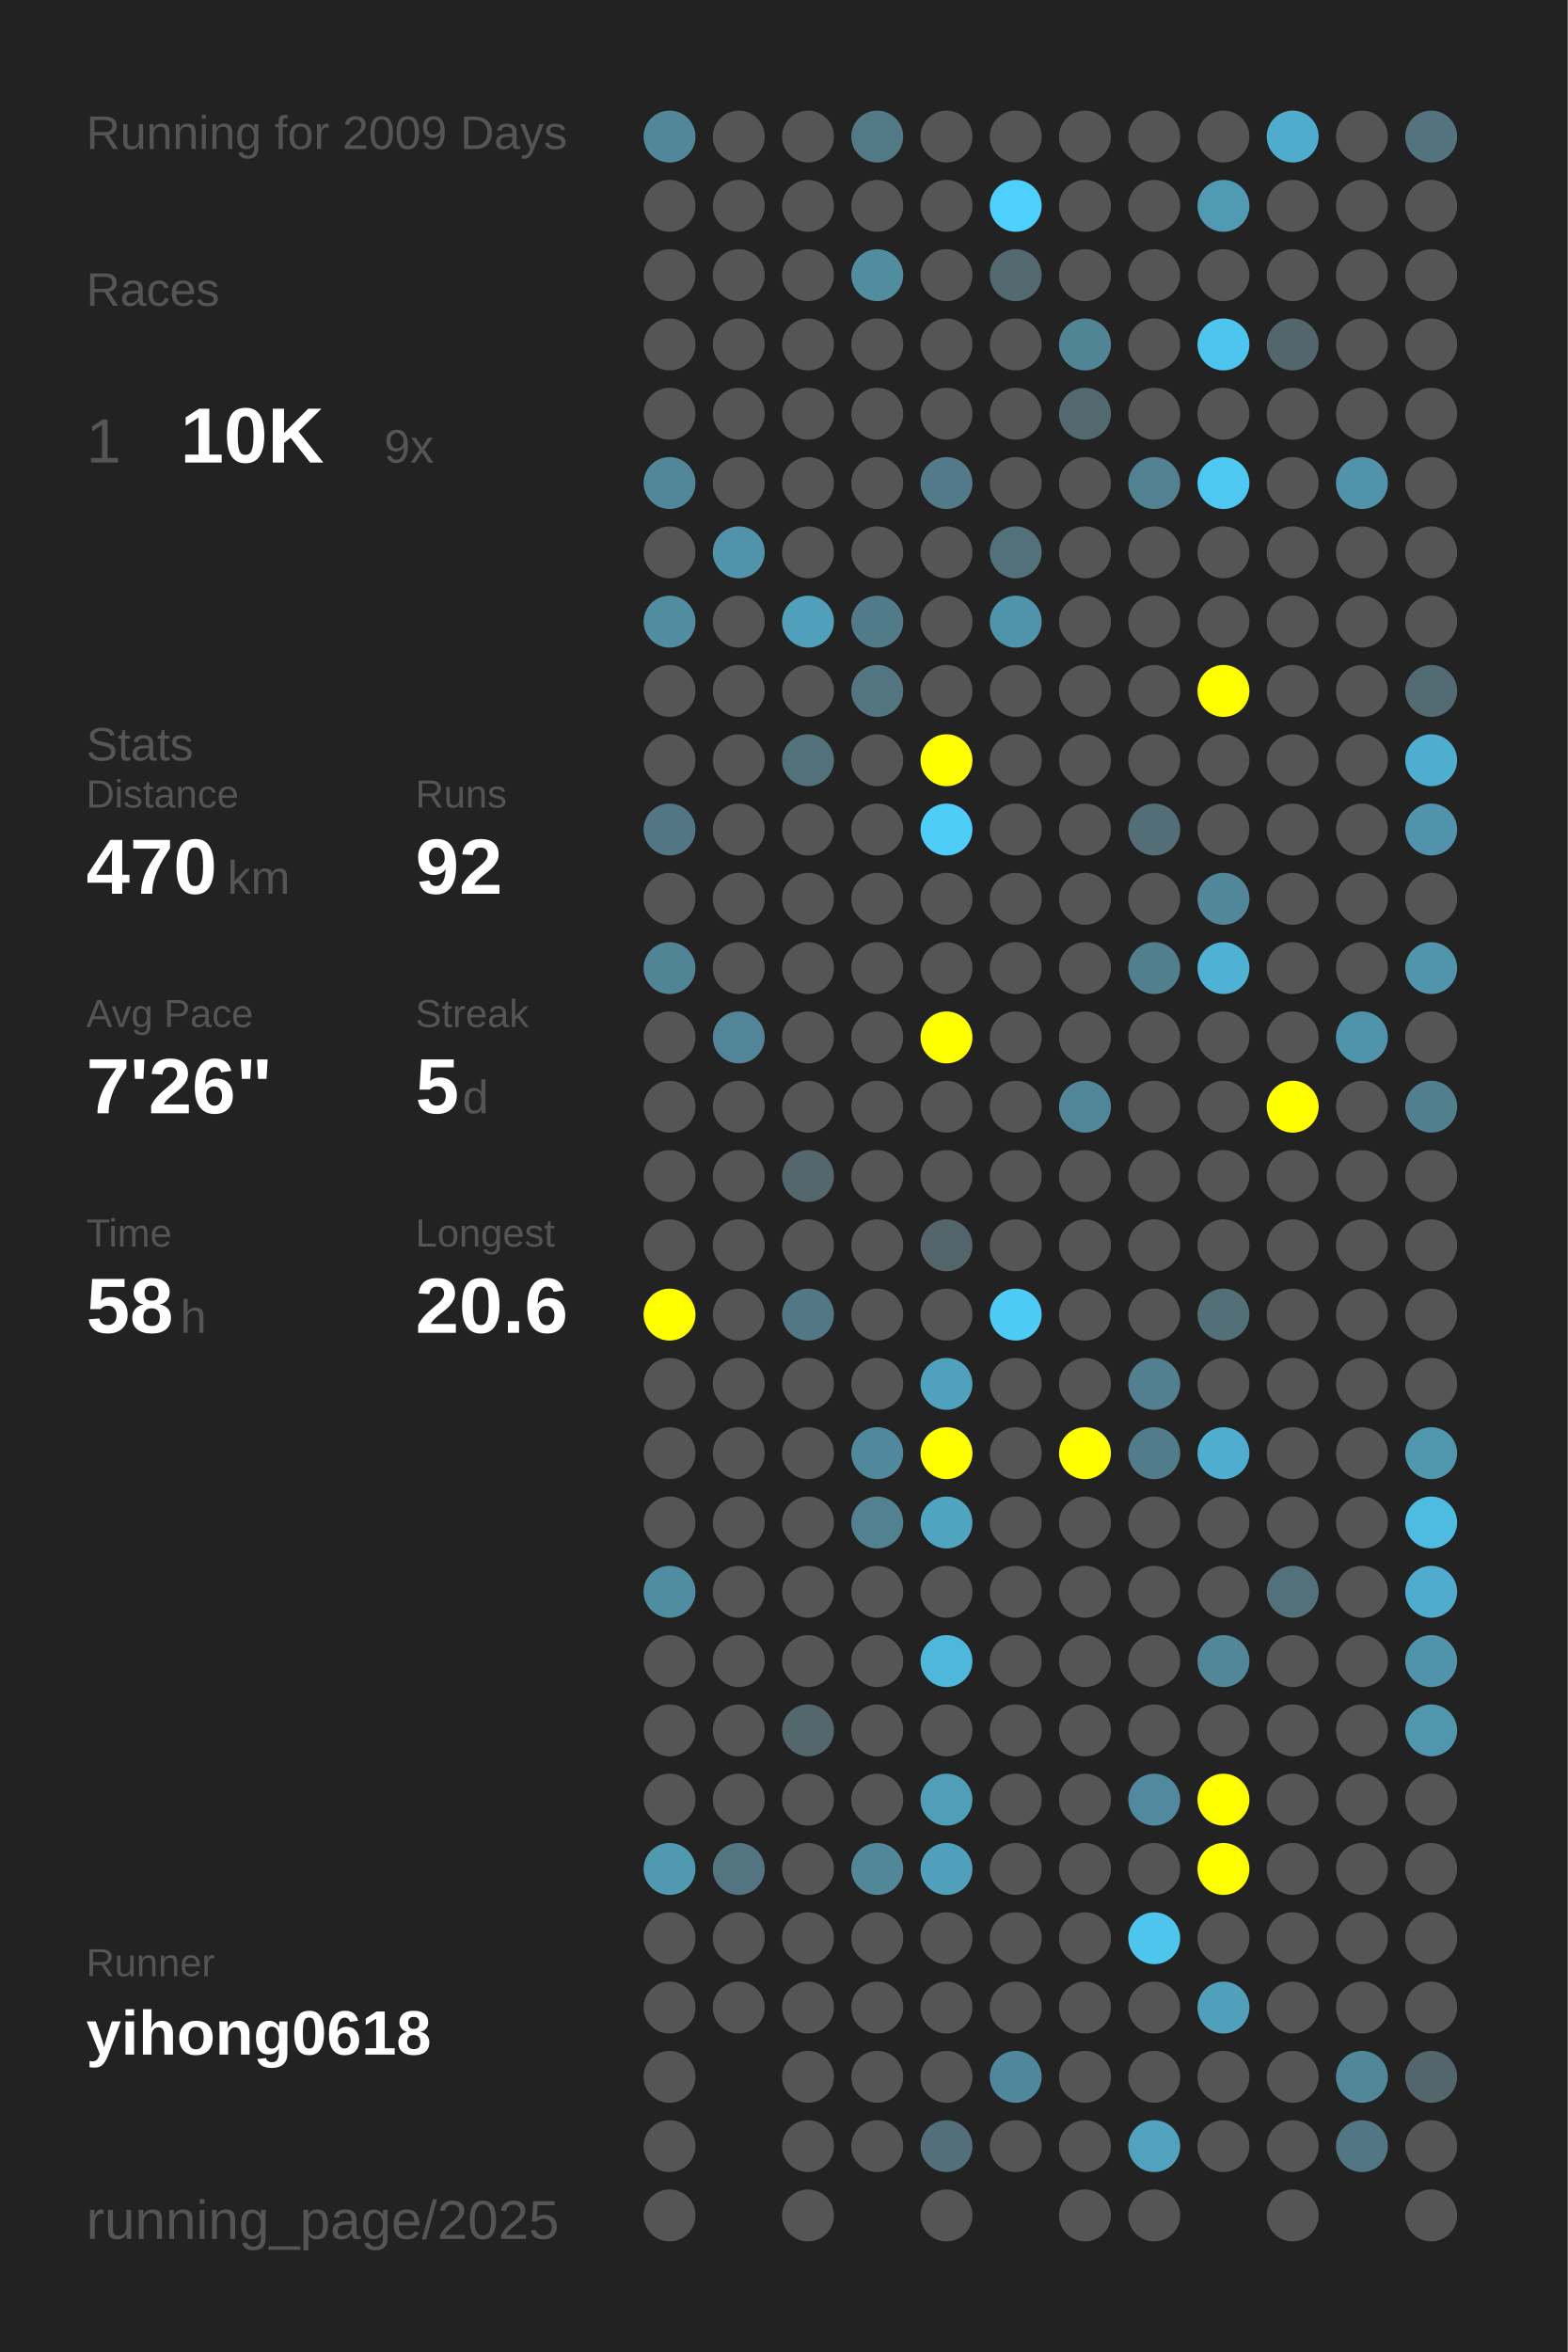
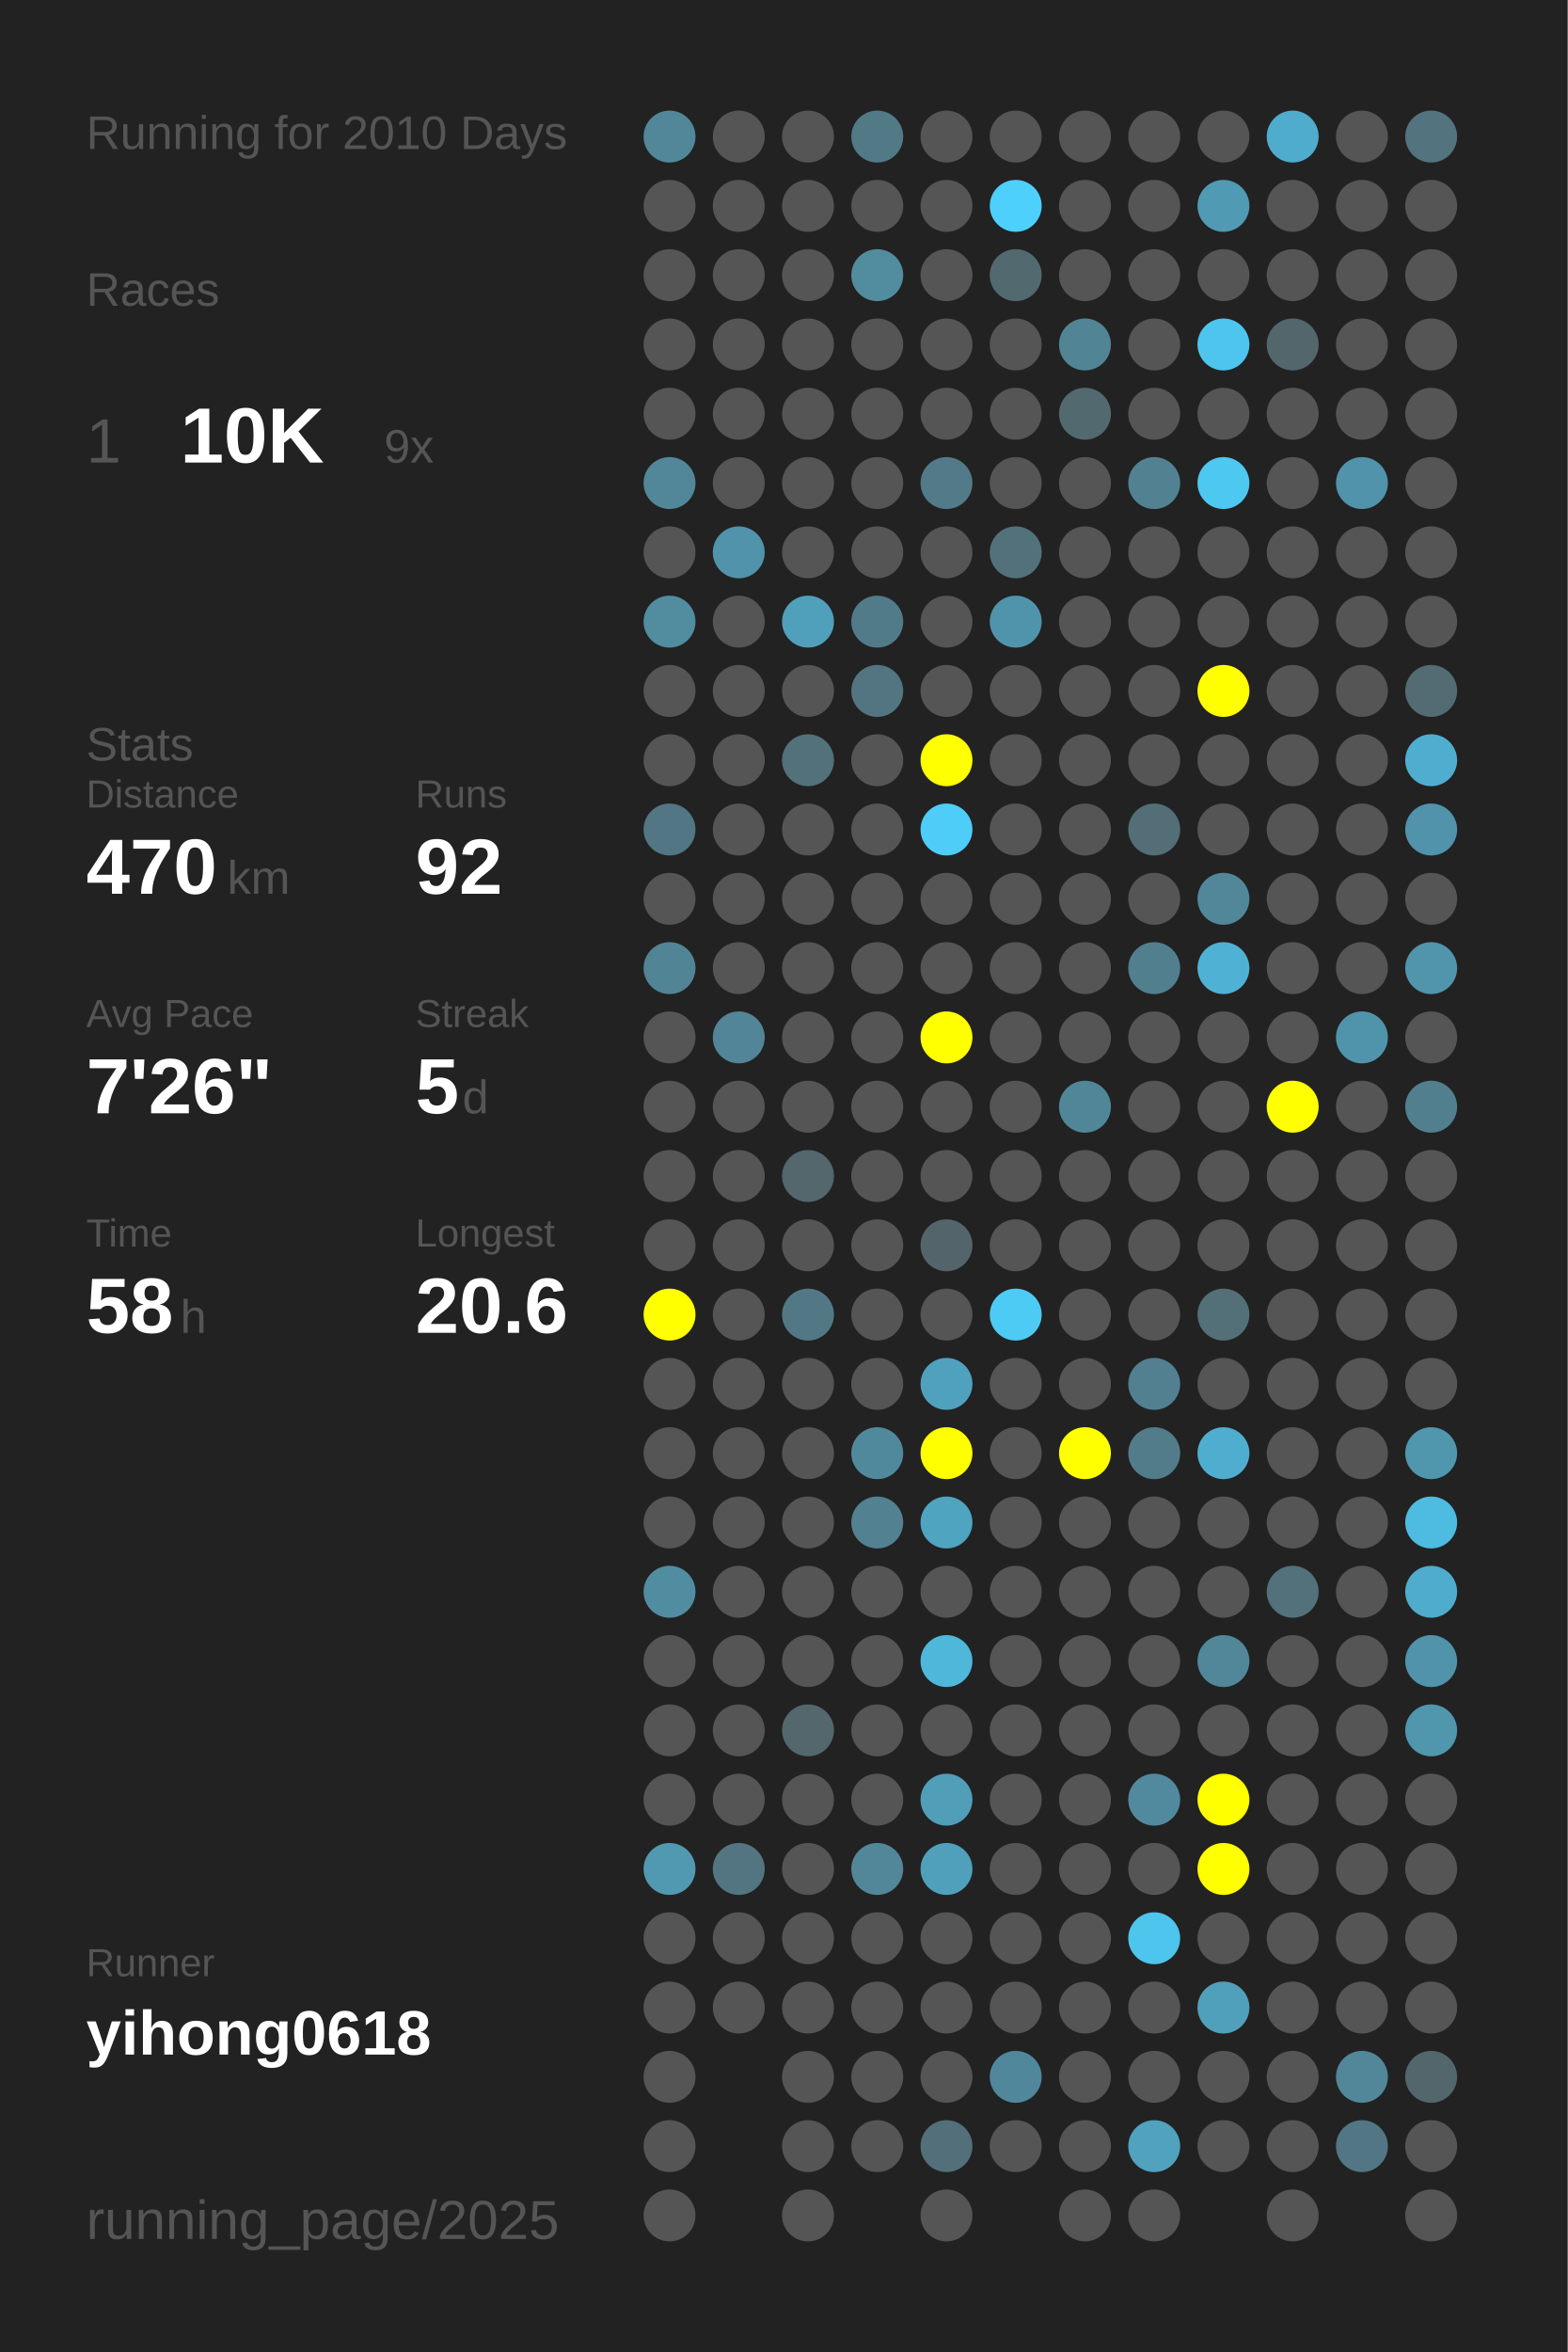
<svg xmlns="http://www.w3.org/2000/svg" baseProfile="full" height="300mm" version="1.1" viewBox="0,0,200,300" width="200mm">
  <defs />
  <rect fill="#222222" height="300" width="200" x="0" y="0" />
-   <text fill="#555555" style="font-size:6px; font-family:Arial;" x="11" y="19">Running for 2009 Days</text>
+   <text fill="#555555" style="font-size:6px; font-family:Arial;" x="11" y="19">Running for 2010 Days</text>
  <text fill="#555555" style="font-size:6px; font-family:Arial;" x="11" y="39">Races</text>
  <text fill="#555555" style="font-size:8px; font-family:Arial;" x="11" y="59">1</text>
  <text fill="#FFFFFF" style="font-size:10px; font-family:Arial; font-weight:bold;" x="23" y="59">10K</text>
  <text fill="#555555" style="font-size:6px; font-family:Arial;" x="49" y="59">9x</text>
  <text fill="#555555" style="font-size:6px; font-family:Arial;" x="11" y="97">Stats</text>
  <text fill="#555555" style="font-size:5px; font-family:Arial;" x="11" y="103">Distance</text>
  <text fill="#FFFFFF" style="font-size:10px; font-family:Arial; font-weight:bold;" x="11" y="114">470</text>
  <text fill="#555555" style="font-size:6px; font-family:Arial;" x="29" y="114">km</text>
  <text fill="#555555" style="font-size:5px; font-family:Arial;" x="53" y="103">Runs</text>
  <text fill="#FFFFFF" style="font-size:10px; font-family:Arial; font-weight:bold;" x="53" y="114">92</text>
  <text fill="#555555" style="font-size:5px; font-family:Arial;" x="11" y="131">Avg Pace</text>
  <text fill="#FFFFFF" style="font-size:10px; font-family:Arial; font-weight:bold;" x="11" y="142">7'26"</text>
  <text fill="#555555" style="font-size:5px; font-family:Arial;" x="53" y="131">Streak</text>
  <text fill="#FFFFFF" style="font-size:10px; font-family:Arial; font-weight:bold;" x="53" y="142">5</text>
  <text fill="#555555" style="font-size:6px; font-family:Arial;" x="59" y="142">d</text>
  <text fill="#555555" style="font-size:5px; font-family:Arial;" x="11" y="159">Time</text>
  <text fill="#FFFFFF" style="font-size:10px; font-family:Arial; font-weight:bold;" x="11" y="170">58</text>
  <text fill="#555555" style="font-size:6px; font-family:Arial;" x="23" y="170">h</text>
  <text fill="#555555" style="font-size:5px; font-family:Arial;" x="53" y="159">Longest</text>
  <text fill="#FFFFFF" style="font-size:10px; font-family:Arial; font-weight:bold;" x="53" y="170">20.6</text>
  <text fill="#555555" style="font-size:5px; font-family:Arial;" x="11" y="252.065">Runner</text>
  <text fill="#FFFFFF" style="font-size:8px; font-family:Arial; font-weight:bold;" x="11" y="262.065">yihong0618</text>
  <text fill="#555555" style="font-size:7px; font-family:Arial;" x="11" y="285.581">running_page/2025</text>
  <circle cx="85.417" cy="17.419" fill="#518799" r="3.312" />
  <circle cx="85.417" cy="26.258" fill="#555555" r="3.312" />
  <circle cx="85.417" cy="35.097" fill="#555555" r="3.312" />
  <circle cx="85.417" cy="43.935" fill="#555555" r="3.312" />
  <circle cx="85.417" cy="52.774" fill="#555555" r="3.312" />
  <circle cx="85.417" cy="61.613" fill="#518799" r="3.312" />
  <circle cx="85.417" cy="70.452" fill="#555555" r="3.312" />
  <circle cx="85.417" cy="79.29" fill="#518c9f" r="3.312" />
  <circle cx="85.417" cy="88.129" fill="#555555" r="3.312" />
  <circle cx="85.417" cy="96.968" fill="#555555" r="3.312" />
  <circle cx="85.417" cy="105.806" fill="#527683" r="3.312" />
  <circle cx="85.417" cy="114.645" fill="#555555" r="3.312" />
  <circle cx="85.417" cy="123.484" fill="#518596" r="3.312" />
  <circle cx="85.417" cy="132.323" fill="#555555" r="3.312" />
  <circle cx="85.417" cy="141.161" fill="#555555" r="3.312" />
  <circle cx="85.417" cy="150" fill="#555555" r="3.312" />
  <circle cx="85.417" cy="158.839" fill="#555555" r="3.312" />
  <circle cx="85.417" cy="167.677" fill="#FFFF00" r="3.312" />
  <circle cx="85.417" cy="176.516" fill="#555555" r="3.312" />
  <circle cx="85.417" cy="185.355" fill="#555555" r="3.312" />
  <circle cx="85.417" cy="194.194" fill="#555555" r="3.312" />
  <circle cx="85.417" cy="203.032" fill="#518da1" r="3.312" />
  <circle cx="85.417" cy="211.871" fill="#555555" r="3.312" />
  <circle cx="85.417" cy="220.71" fill="#555555" r="3.312" />
  <circle cx="85.417" cy="229.548" fill="#555555" r="3.312" />
  <circle cx="85.417" cy="238.387" fill="#5099b1" r="3.312" />
  <circle cx="85.417" cy="247.226" fill="#555555" r="3.312" />
  <circle cx="85.417" cy="256.065" fill="#555555" r="3.312" />
  <circle cx="85.417" cy="264.903" fill="#555555" r="3.312" />
  <circle cx="85.417" cy="273.742" fill="#555555" r="3.312" />
  <circle cx="85.417" cy="282.581" fill="#555555" r="3.312" />
  <circle cx="94.25" cy="17.419" fill="#555555" r="3.312" />
  <circle cx="94.25" cy="26.258" fill="#555555" r="3.312" />
  <circle cx="94.25" cy="35.097" fill="#555555" r="3.312" />
  <circle cx="94.25" cy="43.935" fill="#555555" r="3.312" />
  <circle cx="94.25" cy="52.774" fill="#555555" r="3.312" />
  <circle cx="94.25" cy="61.613" fill="#555555" r="3.312" />
  <circle cx="94.25" cy="70.452" fill="#5093aa" r="3.312" />
  <circle cx="94.25" cy="79.29" fill="#555555" r="3.312" />
  <circle cx="94.25" cy="88.129" fill="#555555" r="3.312" />
  <circle cx="94.25" cy="96.968" fill="#555555" r="3.312" />
  <circle cx="94.25" cy="105.806" fill="#555555" r="3.312" />
  <circle cx="94.25" cy="114.645" fill="#555555" r="3.312" />
  <circle cx="94.25" cy="123.484" fill="#555555" r="3.312" />
  <circle cx="94.25" cy="132.323" fill="#518597" r="3.312" />
  <circle cx="94.25" cy="141.161" fill="#555555" r="3.312" />
  <circle cx="94.25" cy="150" fill="#555555" r="3.312" />
  <circle cx="94.25" cy="158.839" fill="#555555" r="3.312" />
  <circle cx="94.25" cy="167.677" fill="#555555" r="3.312" />
  <circle cx="94.25" cy="176.516" fill="#555555" r="3.312" />
  <circle cx="94.25" cy="185.355" fill="#555555" r="3.312" />
  <circle cx="94.25" cy="194.194" fill="#555555" r="3.312" />
  <circle cx="94.25" cy="203.032" fill="#555555" r="3.312" />
  <circle cx="94.25" cy="211.871" fill="#555555" r="3.312" />
  <circle cx="94.25" cy="220.71" fill="#555555" r="3.312" />
  <circle cx="94.25" cy="229.548" fill="#555555" r="3.312" />
  <circle cx="94.25" cy="238.387" fill="#527581" r="3.312" />
  <circle cx="94.25" cy="247.226" fill="#555555" r="3.312" />
  <circle cx="94.25" cy="256.065" fill="#555555" r="3.312" />
  <circle cx="103.083" cy="17.419" fill="#555555" r="3.312" />
  <circle cx="103.083" cy="26.258" fill="#555555" r="3.312" />
  <circle cx="103.083" cy="35.097" fill="#555555" r="3.312" />
  <circle cx="103.083" cy="43.935" fill="#555555" r="3.312" />
  <circle cx="103.083" cy="52.774" fill="#555555" r="3.312" />
  <circle cx="103.083" cy="61.613" fill="#555555" r="3.312" />
  <circle cx="103.083" cy="70.452" fill="#555555" r="3.312" />
  <circle cx="103.083" cy="79.29" fill="#50a0bb" r="3.312" />
  <circle cx="103.083" cy="88.129" fill="#555555" r="3.312" />
  <circle cx="103.083" cy="96.968" fill="#53717b" r="3.312" />
  <circle cx="103.083" cy="105.806" fill="#555555" r="3.312" />
  <circle cx="103.083" cy="114.645" fill="#555555" r="3.312" />
  <circle cx="103.083" cy="123.484" fill="#555555" r="3.312" />
  <circle cx="103.083" cy="132.323" fill="#555555" r="3.312" />
  <circle cx="103.083" cy="141.161" fill="#555555" r="3.312" />
  <circle cx="103.083" cy="150" fill="#53676d" r="3.312" />
  <circle cx="103.083" cy="158.839" fill="#555555" r="3.312" />
  <circle cx="103.083" cy="167.677" fill="#527885" r="3.312" />
  <circle cx="103.083" cy="176.516" fill="#555555" r="3.312" />
  <circle cx="103.083" cy="185.355" fill="#555555" r="3.312" />
  <circle cx="103.083" cy="194.194" fill="#555555" r="3.312" />
  <circle cx="103.083" cy="203.032" fill="#555555" r="3.312" />
  <circle cx="103.083" cy="211.871" fill="#555555" r="3.312" />
  <circle cx="103.083" cy="220.71" fill="#53676d" r="3.312" />
  <circle cx="103.083" cy="229.548" fill="#555555" r="3.312" />
  <circle cx="103.083" cy="238.387" fill="#555555" r="3.312" />
  <circle cx="103.083" cy="247.226" fill="#555555" r="3.312" />
  <circle cx="103.083" cy="256.065" fill="#555555" r="3.312" />
  <circle cx="103.083" cy="264.903" fill="#555555" r="3.312" />
  <circle cx="103.083" cy="273.742" fill="#555555" r="3.312" />
  <circle cx="103.083" cy="282.581" fill="#555555" r="3.312" />
  <circle cx="111.917" cy="17.419" fill="#527986" r="3.312" />
  <circle cx="111.917" cy="26.258" fill="#555555" r="3.312" />
  <circle cx="111.917" cy="35.097" fill="#518c9f" r="3.312" />
  <circle cx="111.917" cy="43.935" fill="#555555" r="3.312" />
  <circle cx="111.917" cy="52.774" fill="#555555" r="3.312" />
  <circle cx="111.917" cy="61.613" fill="#555555" r="3.312" />
  <circle cx="111.917" cy="70.452" fill="#555555" r="3.312" />
  <circle cx="111.917" cy="79.29" fill="#527b8a" r="3.312" />
  <circle cx="111.917" cy="88.129" fill="#527581" r="3.312" />
  <circle cx="111.917" cy="96.968" fill="#555555" r="3.312" />
  <circle cx="111.917" cy="105.806" fill="#555555" r="3.312" />
  <circle cx="111.917" cy="114.645" fill="#555555" r="3.312" />
  <circle cx="111.917" cy="123.484" fill="#555555" r="3.312" />
  <circle cx="111.917" cy="132.323" fill="#555555" r="3.312" />
  <circle cx="111.917" cy="141.161" fill="#555555" r="3.312" />
  <circle cx="111.917" cy="150" fill="#555555" r="3.312" />
  <circle cx="111.917" cy="158.839" fill="#555555" r="3.312" />
  <circle cx="111.917" cy="167.677" fill="#555555" r="3.312" />
  <circle cx="111.917" cy="176.516" fill="#555555" r="3.312" />
  <circle cx="111.917" cy="185.355" fill="#51899c" r="3.312" />
  <circle cx="111.917" cy="194.194" fill="#528191" r="3.312" />
  <circle cx="111.917" cy="203.032" fill="#555555" r="3.312" />
  <circle cx="111.917" cy="211.871" fill="#555555" r="3.312" />
  <circle cx="111.917" cy="220.71" fill="#555555" r="3.312" />
  <circle cx="111.917" cy="229.548" fill="#555555" r="3.312" />
  <circle cx="111.917" cy="238.387" fill="#518799" r="3.312" />
  <circle cx="111.917" cy="247.226" fill="#555555" r="3.312" />
  <circle cx="111.917" cy="256.065" fill="#555555" r="3.312" />
  <circle cx="111.917" cy="264.903" fill="#555555" r="3.312" />
  <circle cx="111.917" cy="273.742" fill="#555555" r="3.312" />
  <circle cx="120.75" cy="17.419" fill="#555555" r="3.312" />
  <circle cx="120.75" cy="26.258" fill="#555555" r="3.312" />
  <circle cx="120.75" cy="35.097" fill="#555555" r="3.312" />
  <circle cx="120.75" cy="43.935" fill="#555555" r="3.312" />
  <circle cx="120.75" cy="52.774" fill="#555555" r="3.312" />
  <circle cx="120.75" cy="61.613" fill="#527a88" r="3.312" />
  <circle cx="120.75" cy="70.452" fill="#555555" r="3.312" />
  <circle cx="120.75" cy="79.29" fill="#555555" r="3.312" />
  <circle cx="120.75" cy="88.129" fill="#555555" r="3.312" />
  <circle cx="120.75" cy="96.968" fill="#FFFF00" r="3.312" />
  <circle cx="120.75" cy="105.806" fill="#4dcdf8" r="3.312" />
  <circle cx="120.75" cy="114.645" fill="#555555" r="3.312" />
  <circle cx="120.75" cy="123.484" fill="#555555" r="3.312" />
  <circle cx="120.75" cy="132.323" fill="#FFFF00" r="3.312" />
  <circle cx="120.75" cy="141.161" fill="#555555" r="3.312" />
  <circle cx="120.75" cy="150" fill="#555555" r="3.312" />
  <circle cx="120.75" cy="158.839" fill="#53656b" r="3.312" />
  <circle cx="120.75" cy="167.677" fill="#555555" r="3.312" />
  <circle cx="120.75" cy="176.516" fill="#50a1bd" r="3.312" />
  <circle cx="120.75" cy="185.355" fill="#FFFF00" r="3.312" />
  <circle cx="120.75" cy="194.194" fill="#4fa4c0" r="3.312" />
  <circle cx="120.75" cy="203.032" fill="#555555" r="3.312" />
  <circle cx="120.75" cy="211.871" fill="#4eb7da" r="3.312" />
  <circle cx="120.75" cy="220.71" fill="#555555" r="3.312" />
  <circle cx="120.75" cy="229.548" fill="#509eb8" r="3.312" />
  <circle cx="120.75" cy="238.387" fill="#50a0bb" r="3.312" />
  <circle cx="120.75" cy="247.226" fill="#555555" r="3.312" />
  <circle cx="120.75" cy="256.065" fill="#555555" r="3.312" />
  <circle cx="120.75" cy="264.903" fill="#555555" r="3.312" />
  <circle cx="120.75" cy="273.742" fill="#536f79" r="3.312" />
  <circle cx="120.75" cy="282.581" fill="#555555" r="3.312" />
  <circle cx="129.583" cy="17.419" fill="#555555" r="3.312" />
  <circle cx="129.583" cy="26.258" fill="#4dd0fc" r="3.312" />
  <circle cx="129.583" cy="35.097" fill="#536970" r="3.312" />
  <circle cx="129.583" cy="43.935" fill="#555555" r="3.312" />
  <circle cx="129.583" cy="52.774" fill="#555555" r="3.312" />
  <circle cx="129.583" cy="61.613" fill="#555555" r="3.312" />
  <circle cx="129.583" cy="70.452" fill="#53717b" r="3.312" />
  <circle cx="129.583" cy="79.29" fill="#5094ab" r="3.312" />
  <circle cx="129.583" cy="88.129" fill="#555555" r="3.312" />
  <circle cx="129.583" cy="96.968" fill="#555555" r="3.312" />
  <circle cx="129.583" cy="105.806" fill="#555555" r="3.312" />
  <circle cx="129.583" cy="114.645" fill="#555555" r="3.312" />
  <circle cx="129.583" cy="123.484" fill="#555555" r="3.312" />
  <circle cx="129.583" cy="132.323" fill="#555555" r="3.312" />
  <circle cx="129.583" cy="141.161" fill="#555555" r="3.312" />
  <circle cx="129.583" cy="150" fill="#555555" r="3.312" />
  <circle cx="129.583" cy="158.839" fill="#555555" r="3.312" />
  <circle cx="129.583" cy="167.677" fill="#4dcbf5" r="3.312" />
  <circle cx="129.583" cy="176.516" fill="#555555" r="3.312" />
  <circle cx="129.583" cy="185.355" fill="#555555" r="3.312" />
  <circle cx="129.583" cy="194.194" fill="#555555" r="3.312" />
  <circle cx="129.583" cy="203.032" fill="#555555" r="3.312" />
  <circle cx="129.583" cy="211.871" fill="#555555" r="3.312" />
  <circle cx="129.583" cy="220.71" fill="#555555" r="3.312" />
  <circle cx="129.583" cy="229.548" fill="#555555" r="3.312" />
  <circle cx="129.583" cy="238.387" fill="#555555" r="3.312" />
  <circle cx="129.583" cy="247.226" fill="#555555" r="3.312" />
  <circle cx="129.583" cy="256.065" fill="#555555" r="3.312" />
  <circle cx="129.583" cy="264.903" fill="#51879a" r="3.312" />
  <circle cx="129.583" cy="273.742" fill="#555555" r="3.312" />
  <circle cx="138.417" cy="17.419" fill="#555555" r="3.312" />
  <circle cx="138.417" cy="26.258" fill="#555555" r="3.312" />
  <circle cx="138.417" cy="35.097" fill="#555555" r="3.312" />
  <circle cx="138.417" cy="43.935" fill="#518596" r="3.312" />
  <circle cx="138.417" cy="52.774" fill="#536970" r="3.312" />
  <circle cx="138.417" cy="61.613" fill="#555555" r="3.312" />
  <circle cx="138.417" cy="70.452" fill="#555555" r="3.312" />
  <circle cx="138.417" cy="79.29" fill="#555555" r="3.312" />
  <circle cx="138.417" cy="88.129" fill="#555555" r="3.312" />
  <circle cx="138.417" cy="96.968" fill="#555555" r="3.312" />
  <circle cx="138.417" cy="105.806" fill="#555555" r="3.312" />
  <circle cx="138.417" cy="114.645" fill="#555555" r="3.312" />
  <circle cx="138.417" cy="123.484" fill="#555555" r="3.312" />
  <circle cx="138.417" cy="132.323" fill="#555555" r="3.312" />
  <circle cx="138.417" cy="141.161" fill="#518698" r="3.312" />
  <circle cx="138.417" cy="150" fill="#555555" r="3.312" />
  <circle cx="138.417" cy="158.839" fill="#555555" r="3.312" />
  <circle cx="138.417" cy="167.677" fill="#555555" r="3.312" />
  <circle cx="138.417" cy="176.516" fill="#555555" r="3.312" />
  <circle cx="138.417" cy="185.355" fill="#FFFF00" r="3.312" />
  <circle cx="138.417" cy="194.194" fill="#555555" r="3.312" />
  <circle cx="138.417" cy="203.032" fill="#555555" r="3.312" />
  <circle cx="138.417" cy="211.871" fill="#555555" r="3.312" />
  <circle cx="138.417" cy="220.71" fill="#555555" r="3.312" />
  <circle cx="138.417" cy="229.548" fill="#555555" r="3.312" />
  <circle cx="138.417" cy="238.387" fill="#555555" r="3.312" />
  <circle cx="138.417" cy="247.226" fill="#555555" r="3.312" />
  <circle cx="138.417" cy="256.065" fill="#555555" r="3.312" />
  <circle cx="138.417" cy="264.903" fill="#555555" r="3.312" />
  <circle cx="138.417" cy="273.742" fill="#555555" r="3.312" />
  <circle cx="138.417" cy="282.581" fill="#555555" r="3.312" />
  <circle cx="147.25" cy="17.419" fill="#555555" r="3.312" />
  <circle cx="147.25" cy="26.258" fill="#555555" r="3.312" />
  <circle cx="147.25" cy="35.097" fill="#555555" r="3.312" />
  <circle cx="147.25" cy="43.935" fill="#555555" r="3.312" />
  <circle cx="147.25" cy="52.774" fill="#555555" r="3.312" />
  <circle cx="147.25" cy="61.613" fill="#528292" r="3.312" />
  <circle cx="147.25" cy="70.452" fill="#555555" r="3.312" />
  <circle cx="147.25" cy="79.29" fill="#555555" r="3.312" />
  <circle cx="147.25" cy="88.129" fill="#555555" r="3.312" />
  <circle cx="147.25" cy="96.968" fill="#555555" r="3.312" />
  <circle cx="147.25" cy="105.806" fill="#536e77" r="3.312" />
  <circle cx="147.25" cy="114.645" fill="#555555" r="3.312" />
  <circle cx="147.25" cy="123.484" fill="#527f8e" r="3.312" />
  <circle cx="147.25" cy="132.323" fill="#555555" r="3.312" />
  <circle cx="147.25" cy="141.161" fill="#555555" r="3.312" />
  <circle cx="147.25" cy="150" fill="#555555" r="3.312" />
  <circle cx="147.25" cy="158.839" fill="#555555" r="3.312" />
  <circle cx="147.25" cy="167.677" fill="#555555" r="3.312" />
  <circle cx="147.25" cy="176.516" fill="#528090" r="3.312" />
  <circle cx="147.25" cy="185.355" fill="#527c8a" r="3.312" />
  <circle cx="147.25" cy="194.194" fill="#555555" r="3.312" />
  <circle cx="147.25" cy="203.032" fill="#555555" r="3.312" />
  <circle cx="147.25" cy="211.871" fill="#555555" r="3.312" />
  <circle cx="147.25" cy="220.71" fill="#555555" r="3.312" />
  <circle cx="147.25" cy="229.548" fill="#518a9e" r="3.312" />
  <circle cx="147.25" cy="238.387" fill="#555555" r="3.312" />
  <circle cx="147.25" cy="247.226" fill="#4dc5ed" r="3.312" />
  <circle cx="147.25" cy="256.065" fill="#555555" r="3.312" />
  <circle cx="147.25" cy="264.903" fill="#555555" r="3.312" />
  <circle cx="147.25" cy="273.742" fill="#50a2be" r="3.312" />
  <circle cx="147.25" cy="282.581" fill="#555555" r="3.312" />
  <circle cx="156.083" cy="17.419" fill="#555555" r="3.312" />
  <circle cx="156.083" cy="26.258" fill="#509ab3" r="3.312" />
  <circle cx="156.083" cy="35.097" fill="#555555" r="3.312" />
  <circle cx="156.083" cy="43.935" fill="#4dc5ee" r="3.312" />
  <circle cx="156.083" cy="52.774" fill="#555555" r="3.312" />
  <circle cx="156.083" cy="61.613" fill="#4dc8f1" r="3.312" />
  <circle cx="156.083" cy="70.452" fill="#555555" r="3.312" />
  <circle cx="156.083" cy="79.29" fill="#555555" r="3.312" />
  <circle cx="156.083" cy="88.129" fill="#FFFF00" r="3.312" />
  <circle cx="156.083" cy="96.968" fill="#555555" r="3.312" />
  <circle cx="156.083" cy="105.806" fill="#555555" r="3.312" />
  <circle cx="156.083" cy="114.645" fill="#518799" r="3.312" />
  <circle cx="156.083" cy="123.484" fill="#4fb2d4" r="3.312" />
  <circle cx="156.083" cy="132.323" fill="#555555" r="3.312" />
  <circle cx="156.083" cy="141.161" fill="#555555" r="3.312" />
  <circle cx="156.083" cy="150" fill="#555555" r="3.312" />
  <circle cx="156.083" cy="158.839" fill="#555555" r="3.312" />
  <circle cx="156.083" cy="167.677" fill="#536f78" r="3.312" />
  <circle cx="156.083" cy="176.516" fill="#555555" r="3.312" />
  <circle cx="156.083" cy="185.355" fill="#4faecf" r="3.312" />
  <circle cx="156.083" cy="194.194" fill="#555555" r="3.312" />
  <circle cx="156.083" cy="203.032" fill="#555555" r="3.312" />
  <circle cx="156.083" cy="211.871" fill="#518799" r="3.312" />
  <circle cx="156.083" cy="220.71" fill="#555555" r="3.312" />
  <circle cx="156.083" cy="229.548" fill="#FFFF00" r="3.312" />
  <circle cx="156.083" cy="238.387" fill="#FFFF00" r="3.312" />
  <circle cx="156.083" cy="247.226" fill="#555555" r="3.312" />
  <circle cx="156.083" cy="256.065" fill="#50a0bb" r="3.312" />
  <circle cx="156.083" cy="264.903" fill="#555555" r="3.312" />
  <circle cx="156.083" cy="273.742" fill="#555555" r="3.312" />
  <circle cx="164.917" cy="17.419" fill="#4faccc" r="3.312" />
  <circle cx="164.917" cy="26.258" fill="#555555" r="3.312" />
  <circle cx="164.917" cy="35.097" fill="#555555" r="3.312" />
  <circle cx="164.917" cy="43.935" fill="#53666c" r="3.312" />
  <circle cx="164.917" cy="52.774" fill="#555555" r="3.312" />
  <circle cx="164.917" cy="61.613" fill="#555555" r="3.312" />
  <circle cx="164.917" cy="70.452" fill="#555555" r="3.312" />
  <circle cx="164.917" cy="79.29" fill="#555555" r="3.312" />
  <circle cx="164.917" cy="88.129" fill="#555555" r="3.312" />
  <circle cx="164.917" cy="96.968" fill="#555555" r="3.312" />
  <circle cx="164.917" cy="105.806" fill="#555555" r="3.312" />
  <circle cx="164.917" cy="114.645" fill="#555555" r="3.312" />
  <circle cx="164.917" cy="123.484" fill="#555555" r="3.312" />
  <circle cx="164.917" cy="132.323" fill="#555555" r="3.312" />
  <circle cx="164.917" cy="141.161" fill="#FFFF00" r="3.312" />
  <circle cx="164.917" cy="150" fill="#555555" r="3.312" />
  <circle cx="164.917" cy="158.839" fill="#555555" r="3.312" />
  <circle cx="164.917" cy="167.677" fill="#555555" r="3.312" />
  <circle cx="164.917" cy="176.516" fill="#555555" r="3.312" />
  <circle cx="164.917" cy="185.355" fill="#555555" r="3.312" />
  <circle cx="164.917" cy="194.194" fill="#555555" r="3.312" />
  <circle cx="164.917" cy="203.032" fill="#53717b" r="3.312" />
  <circle cx="164.917" cy="211.871" fill="#555555" r="3.312" />
  <circle cx="164.917" cy="220.71" fill="#555555" r="3.312" />
  <circle cx="164.917" cy="229.548" fill="#555555" r="3.312" />
  <circle cx="164.917" cy="238.387" fill="#555555" r="3.312" />
  <circle cx="164.917" cy="247.226" fill="#555555" r="3.312" />
  <circle cx="164.917" cy="256.065" fill="#555555" r="3.312" />
  <circle cx="164.917" cy="264.903" fill="#555555" r="3.312" />
  <circle cx="164.917" cy="273.742" fill="#555555" r="3.312" />
  <circle cx="164.917" cy="282.581" fill="#555555" r="3.312" />
  <circle cx="173.75" cy="17.419" fill="#555555" r="3.312" />
  <circle cx="173.75" cy="26.258" fill="#555555" r="3.312" />
  <circle cx="173.75" cy="35.097" fill="#555555" r="3.312" />
  <circle cx="173.75" cy="43.935" fill="#555555" r="3.312" />
  <circle cx="173.75" cy="52.774" fill="#555555" r="3.312" />
  <circle cx="173.75" cy="61.613" fill="#5093aa" r="3.312" />
  <circle cx="173.75" cy="70.452" fill="#555555" r="3.312" />
  <circle cx="173.75" cy="79.29" fill="#555555" r="3.312" />
  <circle cx="173.75" cy="88.129" fill="#555555" r="3.312" />
  <circle cx="173.75" cy="96.968" fill="#555555" r="3.312" />
  <circle cx="173.75" cy="105.806" fill="#555555" r="3.312" />
  <circle cx="173.75" cy="114.645" fill="#555555" r="3.312" />
  <circle cx="173.75" cy="123.484" fill="#555555" r="3.312" />
  <circle cx="173.75" cy="132.323" fill="#5094ab" r="3.312" />
  <circle cx="173.75" cy="141.161" fill="#555555" r="3.312" />
  <circle cx="173.75" cy="150" fill="#555555" r="3.312" />
  <circle cx="173.75" cy="158.839" fill="#555555" r="3.312" />
  <circle cx="173.75" cy="167.677" fill="#555555" r="3.312" />
  <circle cx="173.75" cy="176.516" fill="#555555" r="3.312" />
  <circle cx="173.75" cy="185.355" fill="#555555" r="3.312" />
  <circle cx="173.75" cy="194.194" fill="#555555" r="3.312" />
  <circle cx="173.75" cy="203.032" fill="#555555" r="3.312" />
  <circle cx="173.75" cy="211.871" fill="#555555" r="3.312" />
  <circle cx="173.75" cy="220.71" fill="#555555" r="3.312" />
  <circle cx="173.75" cy="229.548" fill="#555555" r="3.312" />
  <circle cx="173.75" cy="238.387" fill="#555555" r="3.312" />
  <circle cx="173.75" cy="247.226" fill="#555555" r="3.312" />
  <circle cx="173.75" cy="256.065" fill="#555555" r="3.312" />
  <circle cx="173.75" cy="264.903" fill="#518799" r="3.312" />
  <circle cx="173.75" cy="273.742" fill="#527683" r="3.312" />
  <circle cx="182.583" cy="17.419" fill="#53737f" r="3.312" />
  <circle cx="182.583" cy="26.258" fill="#555555" r="3.312" />
  <circle cx="182.583" cy="35.097" fill="#555555" r="3.312" />
  <circle cx="182.583" cy="43.935" fill="#555555" r="3.312" />
  <circle cx="182.583" cy="52.774" fill="#555555" r="3.312" />
  <circle cx="182.583" cy="61.613" fill="#555555" r="3.312" />
  <circle cx="182.583" cy="70.452" fill="#555555" r="3.312" />
  <circle cx="182.583" cy="79.29" fill="#555555" r="3.312" />
  <circle cx="182.583" cy="88.129" fill="#536b73" r="3.312" />
  <circle cx="182.583" cy="96.968" fill="#4faecf" r="3.312" />
  <circle cx="182.583" cy="105.806" fill="#5093aa" r="3.312" />
  <circle cx="182.583" cy="114.645" fill="#555555" r="3.312" />
  <circle cx="182.583" cy="123.484" fill="#5095ac" r="3.312" />
  <circle cx="182.583" cy="132.323" fill="#555555" r="3.312" />
  <circle cx="182.583" cy="141.161" fill="#527f8e" r="3.312" />
  <circle cx="182.583" cy="150" fill="#555555" r="3.312" />
  <circle cx="182.583" cy="158.839" fill="#555555" r="3.312" />
  <circle cx="182.583" cy="167.677" fill="#555555" r="3.312" />
  <circle cx="182.583" cy="176.516" fill="#555555" r="3.312" />
  <circle cx="182.583" cy="185.355" fill="#5096ad" r="3.312" />
  <circle cx="182.583" cy="194.194" fill="#4ebbe0" r="3.312" />
  <circle cx="182.583" cy="203.032" fill="#4faccc" r="3.312" />
  <circle cx="182.583" cy="211.871" fill="#5093aa" r="3.312" />
  <circle cx="182.583" cy="220.71" fill="#5096ad" r="3.312" />
  <circle cx="182.583" cy="229.548" fill="#555555" r="3.312" />
  <circle cx="182.583" cy="238.387" fill="#555555" r="3.312" />
  <circle cx="182.583" cy="247.226" fill="#555555" r="3.312" />
  <circle cx="182.583" cy="256.065" fill="#555555" r="3.312" />
  <circle cx="182.583" cy="264.903" fill="#53666c" r="3.312" />
  <circle cx="182.583" cy="273.742" fill="#555555" r="3.312" />
  <circle cx="182.583" cy="282.581" fill="#555555" r="3.312" />
</svg>
